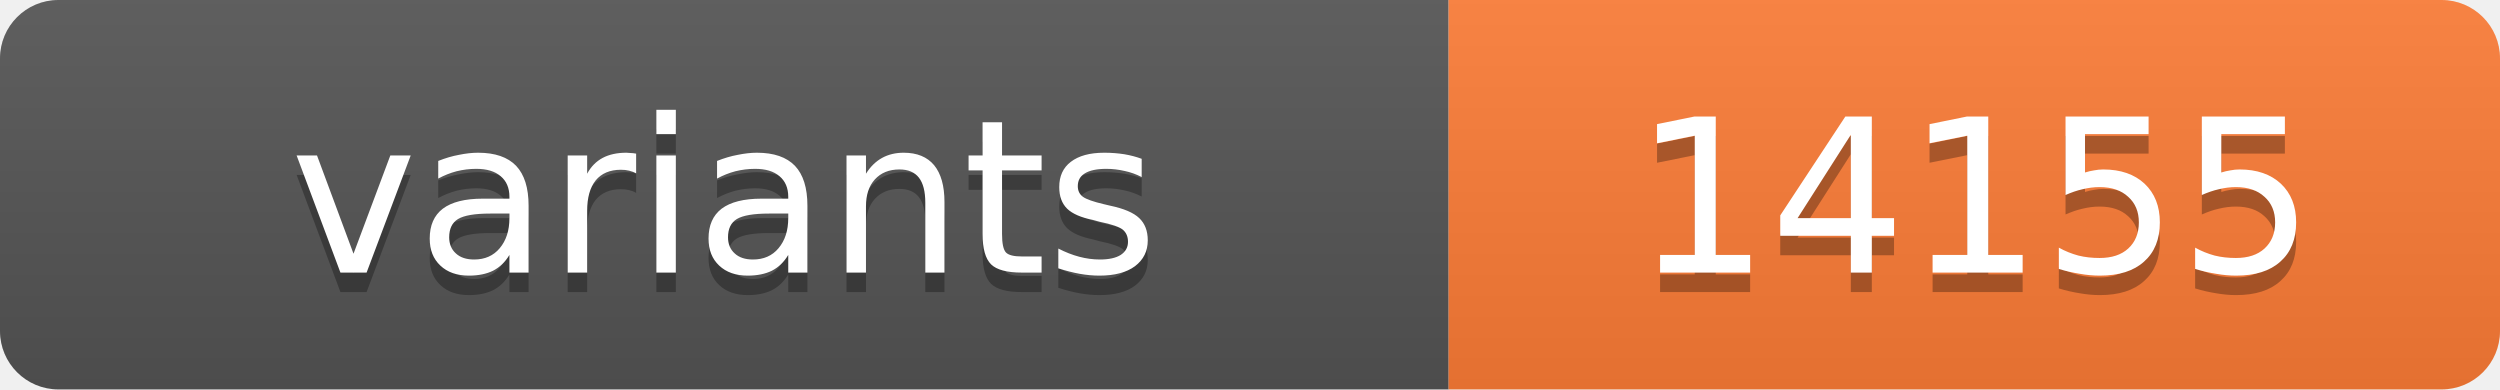
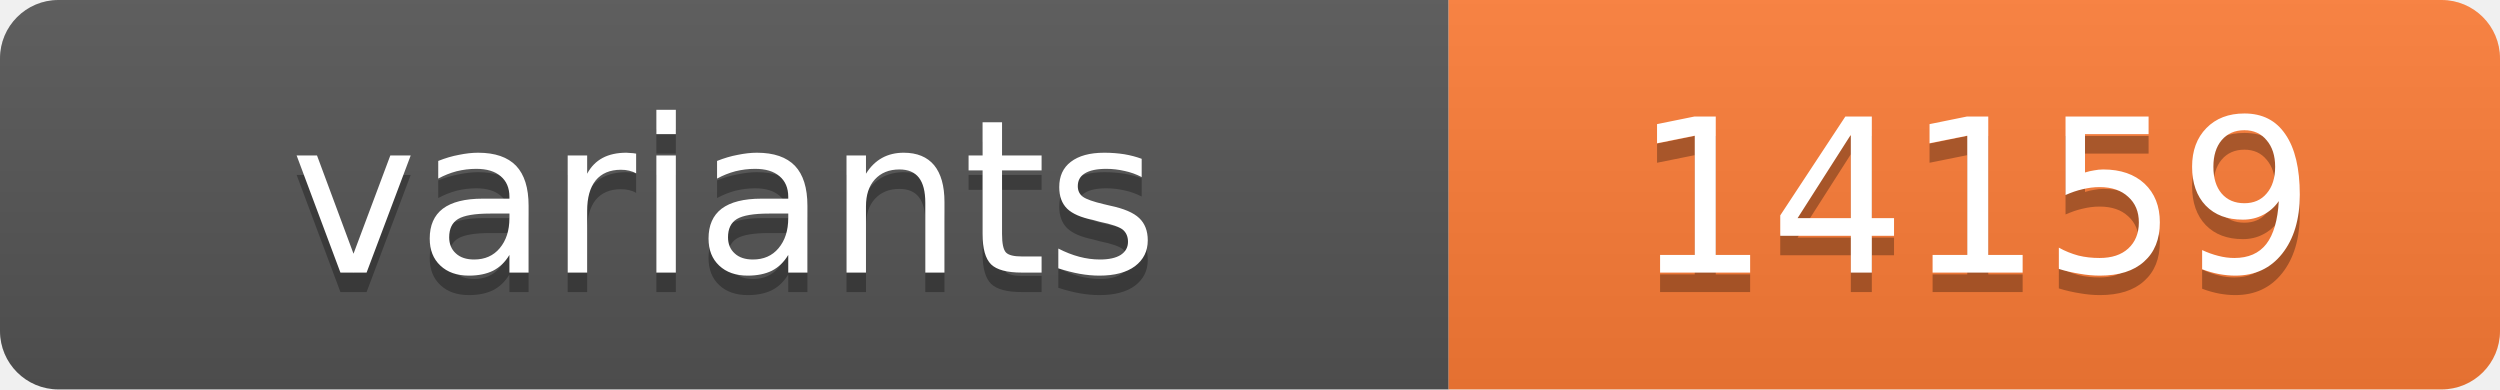
<svg xmlns="http://www.w3.org/2000/svg" width="128.4" height="20">
  <linearGradient id="s" x2="0" y2="100%">
    <stop offset="0" stop-color="#bbb" stop-opacity=".1" />
    <stop offset="1" stop-opacity=".1" />
  </linearGradient>
  <clipPath id="r">
    <rect width="128.4" height="20" rx="3" fill="#fff" />
  </clipPath>
  <g clip-path="url(#r)">
    <rect width="74.4" height="20" fill="#555" />
    <rect x="74.4" width="54.0" height="20" fill="#fe7d37" />
    <rect width="128.4" height="20" fill="url(#s)" />
  </g>
  <g fill="#fff" text-anchor="middle" font-family="Verdana,Geneva,DejaVu Sans,sans-serif" text-rendering="geometricPrecision" font-size="11">
    <text x="37.2" y="15" fill="#010101" fill-opacity=".3">variants</text>
    <text x="37.2" y="14">variants</text>
-     <text x="101.4" y="15" fill="#010101" fill-opacity=".3">14155</text>
-     <text x="101.4" y="14">14155</text>
+     <text x="101.4" y="15" fill="#010101" fill-opacity=".3">14159</text>
+     <text x="101.4" y="14">14159</text>
  </g>
</svg>
